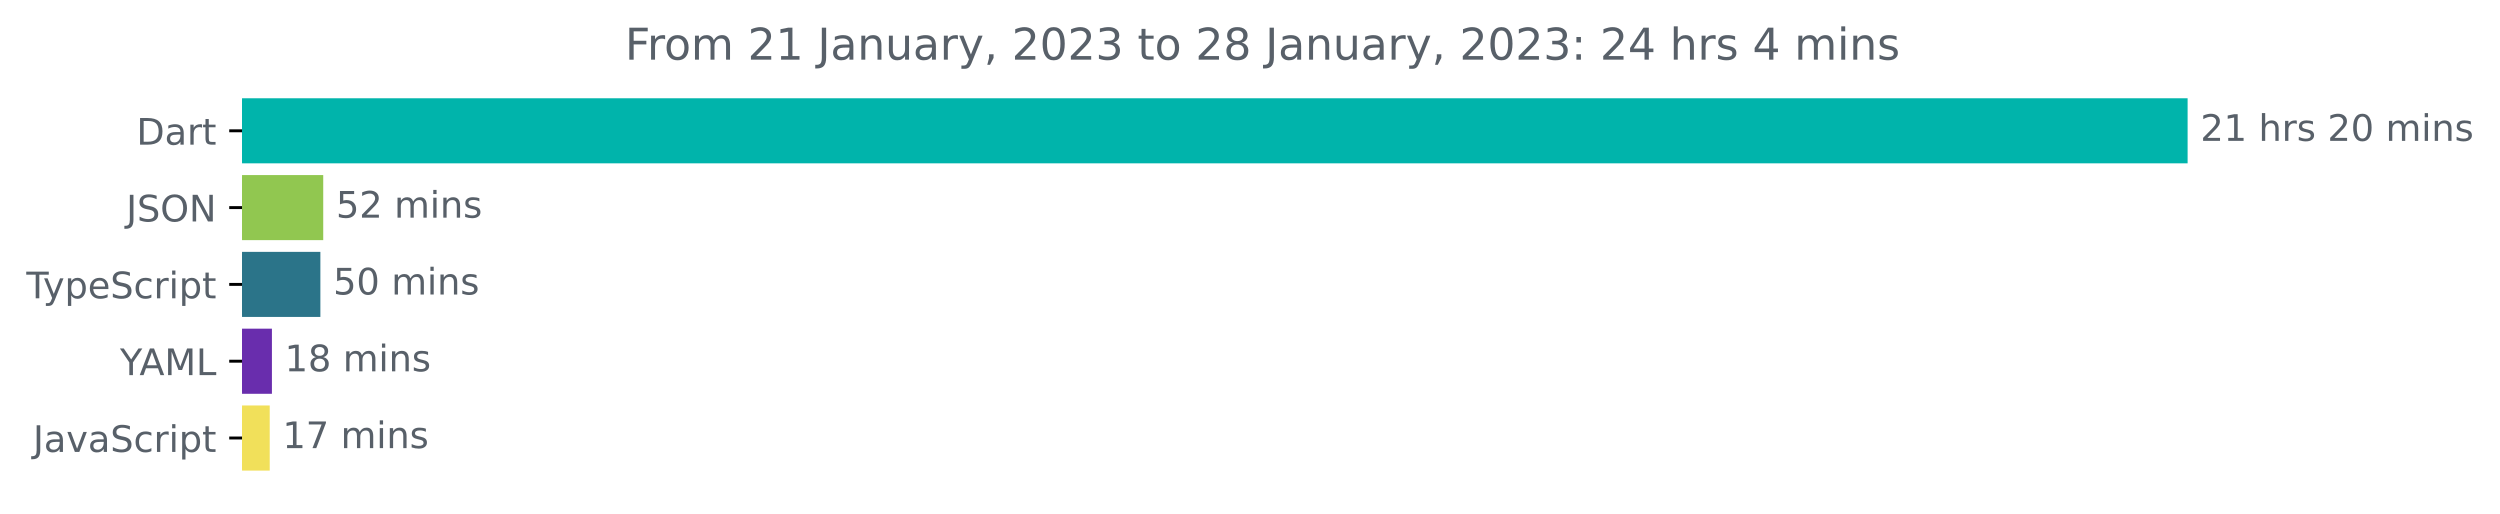
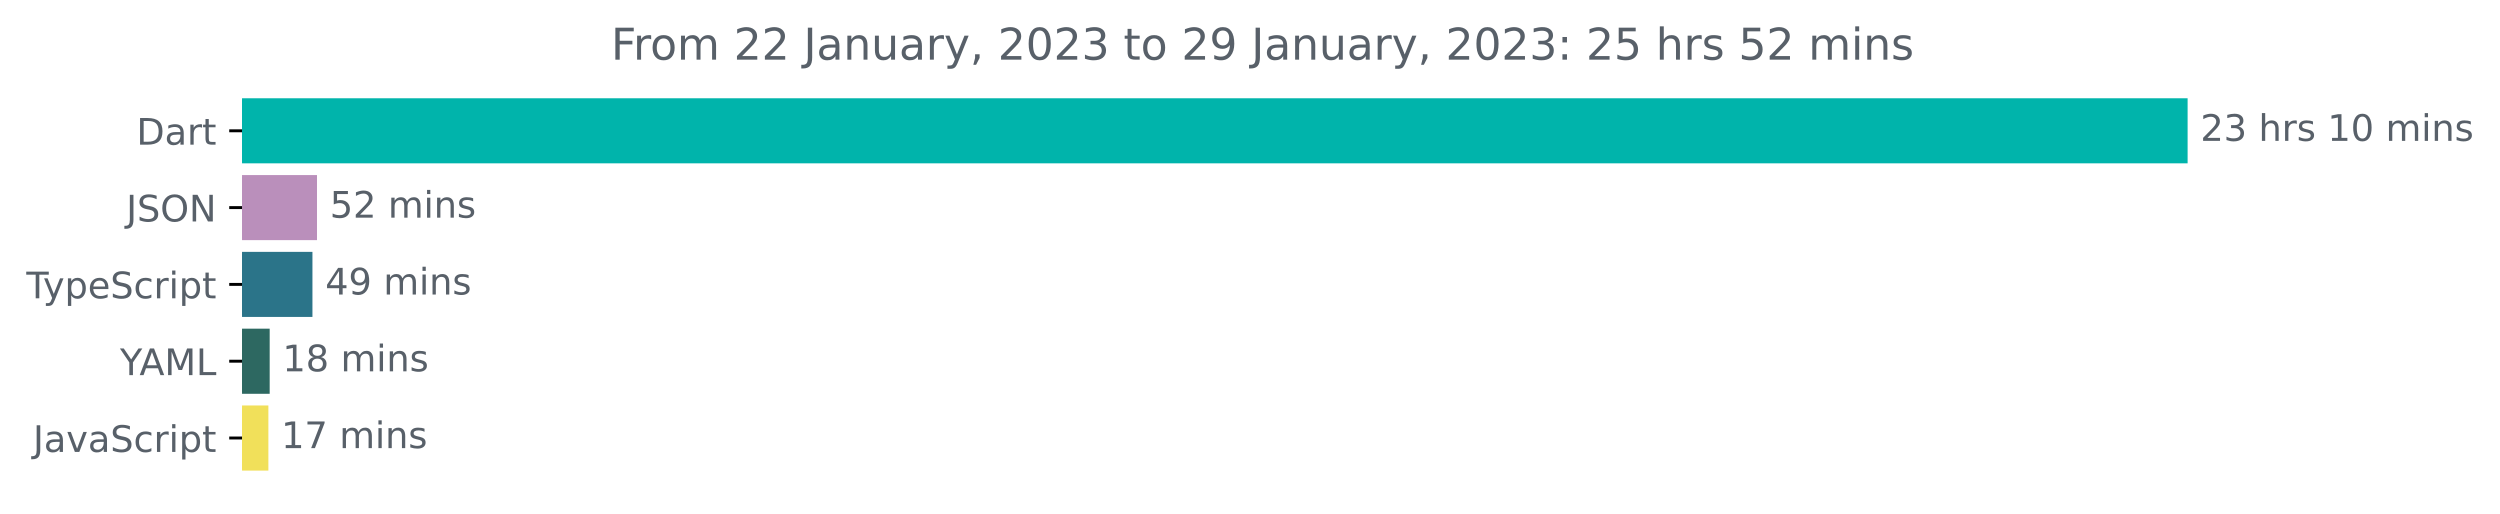
<svg xmlns="http://www.w3.org/2000/svg" xmlns:xlink="http://www.w3.org/1999/xlink" width="683.507pt" height="140.398pt" viewBox="0 0 683.507 140.398" version="1.1">
  <defs>
    <style type="text/css">*{stroke-linejoin: round; stroke-linecap: butt}</style>
  </defs>
  <g id="figure_1">
    <g id="patch_1">
      <path d="M -0 140.398  L 683.507 140.398  L 683.507 0  L -0 0  L -0 140.398  z " style="fill: none" />
    </g>
    <g id="axes_1">
      <g id="patch_2">
-         <path d="M 66.17 27.358  L 597.599 27.358  L 597.599 44.158  L 66.17 44.158  z " clip-path="url(#p9e23b7983f)" style="fill: #00b4ab; stroke: #00b4ab; stroke-linejoin: miter" />
+         <path d="M 66.17 27.358  L 597.599 27.358  L 597.599 44.158  L 66.17 44.158  z " clip-path="url(#pd76ebca065)" style="fill: #00b4ab; stroke: #00b4ab; stroke-linejoin: miter" />
      </g>
      <g id="patch_3">
-         <path d="M 66.17 48.358  L 87.871 48.358  L 87.871 65.158  L 66.17 65.158  z " clip-path="url(#p9e23b7983f)" style="fill: #91c750; stroke: #91c750; stroke-linejoin: miter" />
+         <path d="M 66.17 48.358  L 86.169 48.358  L 86.169 65.158  L 66.17 65.158  z " clip-path="url(#pd76ebca065)" style="fill: #ba8fbb; stroke: #ba8fbb; stroke-linejoin: miter" />
      </g>
      <g id="patch_4">
-         <path d="M 66.17 69.358  L 87.092 69.358  L 87.092 86.158  L 66.17 86.158  z " clip-path="url(#p9e23b7983f)" style="fill: #2b7489; stroke: #2b7489; stroke-linejoin: miter" />
+         <path d="M 66.17 69.358  L 84.923 69.358  L 84.923 86.158  L 66.17 86.158  z " clip-path="url(#pd76ebca065)" style="fill: #2b7489; stroke: #2b7489; stroke-linejoin: miter" />
      </g>
      <g id="patch_5">
-         <path d="M 66.17 90.358  L 73.844 90.358  L 73.844 107.158  L 66.17 107.158  z " clip-path="url(#p9e23b7983f)" style="fill: #692dad; stroke: #692dad; stroke-linejoin: miter" />
+         <path d="M 66.17 90.358  L 73.232 90.358  L 73.232 107.158  L 66.17 107.158  z " clip-path="url(#pd76ebca065)" style="fill: #2d6861; stroke: #2d6861; stroke-linejoin: miter" />
      </g>
      <g id="patch_6">
-         <path d="M 66.17 111.358  L 73.244 111.358  L 73.244 128.158  L 66.17 128.158  z " clip-path="url(#p9e23b7983f)" style="fill: #f1e05a; stroke: #f1e05a; stroke-linejoin: miter" />
+         <path d="M 66.17 111.358  L 72.876 111.358  L 72.876 128.158  L 66.17 128.158  z " clip-path="url(#pd76ebca065)" style="fill: #f1e05a; stroke: #f1e05a; stroke-linejoin: miter" />
      </g>
      <g id="matplotlib.axis_1" />
      <g id="matplotlib.axis_2">
        <g id="ytick_1">
          <g id="line2d_1">
            <defs>
-               <path id="m259f637921" d="M 0 0  L -3.5 0  " style="stroke: #000000; stroke-width: 0.8" />
+               <path id="m460912535d" d="M 0 0  L -3.5 0  " style="stroke: #000000; stroke-width: 0.8" />
            </defs>
            <g>
-               <use xlink:href="#m259f637921" x="66.17" y="35.758" style="stroke: #000000; stroke-width: 0.8" />
+               <use xlink:href="#m460912535d" x="66.17" y="35.758" style="stroke: #000000; stroke-width: 0.8" />
            </g>
          </g>
          <g id="text_1">
            <g style="fill: #586069" transform="translate(37.31094 39.55734)scale(0.1 -0.1)">
              <defs>
                <path id="DejaVuSans-44" d="M 1259 4147  L 1259 519  L 2022 519  Q 2988 519 3436 956  Q 3884 1394 3884 2338  Q 3884 3275 3436 3711  Q 2988 4147 2022 4147  L 1259 4147  z M 628 4666  L 1925 4666  Q 3281 4666 3915 4102  Q 4550 3538 4550 2338  Q 4550 1131 3912 565  Q 3275 0 1925 0  L 628 0  L 628 4666  z " transform="scale(0.015625)" />
                <path id="DejaVuSans-61" d="M 2194 1759  Q 1497 1759 1228 1600  Q 959 1441 959 1056  Q 959 750 1161 570  Q 1363 391 1709 391  Q 2188 391 2477 730  Q 2766 1069 2766 1631  L 2766 1759  L 2194 1759  z M 3341 1997  L 3341 0  L 2766 0  L 2766 531  Q 2569 213 2275 61  Q 1981 -91 1556 -91  Q 1019 -91 701 211  Q 384 513 384 1019  Q 384 1609 779 1909  Q 1175 2209 1959 2209  L 2766 2209  L 2766 2266  Q 2766 2663 2505 2880  Q 2244 3097 1772 3097  Q 1472 3097 1187 3025  Q 903 2953 641 2809  L 641 3341  Q 956 3463 1253 3523  Q 1550 3584 1831 3584  Q 2591 3584 2966 3190  Q 3341 2797 3341 1997  z " transform="scale(0.015625)" />
                <path id="DejaVuSans-72" d="M 2631 2963  Q 2534 3019 2420 3045  Q 2306 3072 2169 3072  Q 1681 3072 1420 2755  Q 1159 2438 1159 1844  L 1159 0  L 581 0  L 581 3500  L 1159 3500  L 1159 2956  Q 1341 3275 1631 3429  Q 1922 3584 2338 3584  Q 2397 3584 2469 3576  Q 2541 3569 2628 3553  L 2631 2963  z " transform="scale(0.015625)" />
                <path id="DejaVuSans-74" d="M 1172 4494  L 1172 3500  L 2356 3500  L 2356 3053  L 1172 3053  L 1172 1153  Q 1172 725 1289 603  Q 1406 481 1766 481  L 2356 481  L 2356 0  L 1766 0  Q 1100 0 847 248  Q 594 497 594 1153  L 594 3053  L 172 3053  L 172 3500  L 594 3500  L 594 4494  L 1172 4494  z " transform="scale(0.015625)" />
              </defs>
              <use xlink:href="#DejaVuSans-44" />
              <use xlink:href="#DejaVuSans-61" x="77.002" />
              <use xlink:href="#DejaVuSans-72" x="138.281" />
              <use xlink:href="#DejaVuSans-74" x="179.395" />
            </g>
          </g>
        </g>
        <g id="ytick_2">
          <g id="line2d_2">
            <g>
-               <use xlink:href="#m259f637921" x="66.17" y="56.758" style="stroke: #000000; stroke-width: 0.8" />
+               <use xlink:href="#m460912535d" x="66.17" y="56.758" style="stroke: #000000; stroke-width: 0.8" />
            </g>
          </g>
          <g id="text_2">
            <g style="fill: #586069" transform="translate(34.51875 60.55734)scale(0.1 -0.1)">
              <defs>
                <path id="DejaVuSans-4a" d="M 628 4666  L 1259 4666  L 1259 325  Q 1259 -519 939 -900  Q 619 -1281 -91 -1281  L -331 -1281  L -331 -750  L -134 -750  Q 284 -750 456 -515  Q 628 -281 628 325  L 628 4666  z " transform="scale(0.015625)" />
                <path id="DejaVuSans-53" d="M 3425 4513  L 3425 3897  Q 3066 4069 2747 4153  Q 2428 4238 2131 4238  Q 1616 4238 1336 4038  Q 1056 3838 1056 3469  Q 1056 3159 1242 3001  Q 1428 2844 1947 2747  L 2328 2669  Q 3034 2534 3370 2195  Q 3706 1856 3706 1288  Q 3706 609 3251 259  Q 2797 -91 1919 -91  Q 1588 -91 1214 -16  Q 841 59 441 206  L 441 856  Q 825 641 1194 531  Q 1563 422 1919 422  Q 2459 422 2753 634  Q 3047 847 3047 1241  Q 3047 1584 2836 1778  Q 2625 1972 2144 2069  L 1759 2144  Q 1053 2284 737 2584  Q 422 2884 422 3419  Q 422 4038 858 4394  Q 1294 4750 2059 4750  Q 2388 4750 2728 4690  Q 3069 4631 3425 4513  z " transform="scale(0.015625)" />
                <path id="DejaVuSans-4f" d="M 2522 4238  Q 1834 4238 1429 3725  Q 1025 3213 1025 2328  Q 1025 1447 1429 934  Q 1834 422 2522 422  Q 3209 422 3611 934  Q 4013 1447 4013 2328  Q 4013 3213 3611 3725  Q 3209 4238 2522 4238  z M 2522 4750  Q 3503 4750 4090 4092  Q 4678 3434 4678 2328  Q 4678 1225 4090 567  Q 3503 -91 2522 -91  Q 1538 -91 948 565  Q 359 1222 359 2328  Q 359 3434 948 4092  Q 1538 4750 2522 4750  z " transform="scale(0.015625)" />
                <path id="DejaVuSans-4e" d="M 628 4666  L 1478 4666  L 3547 763  L 3547 4666  L 4159 4666  L 4159 0  L 3309 0  L 1241 3903  L 1241 0  L 628 0  L 628 4666  z " transform="scale(0.015625)" />
              </defs>
              <use xlink:href="#DejaVuSans-4a" />
              <use xlink:href="#DejaVuSans-53" x="29.492" />
              <use xlink:href="#DejaVuSans-4f" x="92.969" />
              <use xlink:href="#DejaVuSans-4e" x="171.68" />
            </g>
          </g>
        </g>
        <g id="ytick_3">
          <g id="line2d_3">
            <g>
-               <use xlink:href="#m259f637921" x="66.17" y="77.758" style="stroke: #000000; stroke-width: 0.8" />
+               <use xlink:href="#m460912535d" x="66.17" y="77.758" style="stroke: #000000; stroke-width: 0.8" />
            </g>
          </g>
          <g id="text_3">
            <g style="fill: #586069" transform="translate(7.2 81.55734)scale(0.1 -0.1)">
              <defs>
                <path id="DejaVuSans-54" d="M -19 4666  L 3928 4666  L 3928 4134  L 2272 4134  L 2272 0  L 1638 0  L 1638 4134  L -19 4134  L -19 4666  z " transform="scale(0.015625)" />
                <path id="DejaVuSans-79" d="M 2059 -325  Q 1816 -950 1584 -1140  Q 1353 -1331 966 -1331  L 506 -1331  L 506 -850  L 844 -850  Q 1081 -850 1212 -737  Q 1344 -625 1503 -206  L 1606 56  L 191 3500  L 800 3500  L 1894 763  L 2988 3500  L 3597 3500  L 2059 -325  z " transform="scale(0.015625)" />
                <path id="DejaVuSans-70" d="M 1159 525  L 1159 -1331  L 581 -1331  L 581 3500  L 1159 3500  L 1159 2969  Q 1341 3281 1617 3432  Q 1894 3584 2278 3584  Q 2916 3584 3314 3078  Q 3713 2572 3713 1747  Q 3713 922 3314 415  Q 2916 -91 2278 -91  Q 1894 -91 1617 61  Q 1341 213 1159 525  z M 3116 1747  Q 3116 2381 2855 2742  Q 2594 3103 2138 3103  Q 1681 3103 1420 2742  Q 1159 2381 1159 1747  Q 1159 1113 1420 752  Q 1681 391 2138 391  Q 2594 391 2855 752  Q 3116 1113 3116 1747  z " transform="scale(0.015625)" />
                <path id="DejaVuSans-65" d="M 3597 1894  L 3597 1613  L 953 1613  Q 991 1019 1311 708  Q 1631 397 2203 397  Q 2534 397 2845 478  Q 3156 559 3463 722  L 3463 178  Q 3153 47 2828 -22  Q 2503 -91 2169 -91  Q 1331 -91 842 396  Q 353 884 353 1716  Q 353 2575 817 3079  Q 1281 3584 2069 3584  Q 2775 3584 3186 3129  Q 3597 2675 3597 1894  z M 3022 2063  Q 3016 2534 2758 2815  Q 2500 3097 2075 3097  Q 1594 3097 1305 2825  Q 1016 2553 972 2059  L 3022 2063  z " transform="scale(0.015625)" />
                <path id="DejaVuSans-63" d="M 3122 3366  L 3122 2828  Q 2878 2963 2633 3030  Q 2388 3097 2138 3097  Q 1578 3097 1268 2742  Q 959 2388 959 1747  Q 959 1106 1268 751  Q 1578 397 2138 397  Q 2388 397 2633 464  Q 2878 531 3122 666  L 3122 134  Q 2881 22 2623 -34  Q 2366 -91 2075 -91  Q 1284 -91 818 406  Q 353 903 353 1747  Q 353 2603 823 3093  Q 1294 3584 2113 3584  Q 2378 3584 2631 3529  Q 2884 3475 3122 3366  z " transform="scale(0.015625)" />
                <path id="DejaVuSans-69" d="M 603 3500  L 1178 3500  L 1178 0  L 603 0  L 603 3500  z M 603 4863  L 1178 4863  L 1178 4134  L 603 4134  L 603 4863  z " transform="scale(0.015625)" />
              </defs>
              <use xlink:href="#DejaVuSans-54" />
              <use xlink:href="#DejaVuSans-79" x="45.459" />
              <use xlink:href="#DejaVuSans-70" x="104.639" />
              <use xlink:href="#DejaVuSans-65" x="168.115" />
              <use xlink:href="#DejaVuSans-53" x="229.639" />
              <use xlink:href="#DejaVuSans-63" x="293.115" />
              <use xlink:href="#DejaVuSans-72" x="348.096" />
              <use xlink:href="#DejaVuSans-69" x="389.209" />
              <use xlink:href="#DejaVuSans-70" x="416.992" />
              <use xlink:href="#DejaVuSans-74" x="480.469" />
            </g>
          </g>
        </g>
        <g id="ytick_4">
          <g id="line2d_4">
            <g>
-               <use xlink:href="#m259f637921" x="66.17" y="98.758" style="stroke: #000000; stroke-width: 0.8" />
+               <use xlink:href="#m460912535d" x="66.17" y="98.758" style="stroke: #000000; stroke-width: 0.8" />
            </g>
          </g>
          <g id="text_4">
            <g style="fill: #586069" transform="translate(32.79688 102.5573)scale(0.1 -0.1)">
              <defs>
                <path id="DejaVuSans-59" d="M -13 4666  L 666 4666  L 1959 2747  L 3244 4666  L 3922 4666  L 2272 2222  L 2272 0  L 1638 0  L 1638 2222  L -13 4666  z " transform="scale(0.015625)" />
                <path id="DejaVuSans-41" d="M 2188 4044  L 1331 1722  L 3047 1722  L 2188 4044  z M 1831 4666  L 2547 4666  L 4325 0  L 3669 0  L 3244 1197  L 1141 1197  L 716 0  L 50 0  L 1831 4666  z " transform="scale(0.015625)" />
                <path id="DejaVuSans-4d" d="M 628 4666  L 1569 4666  L 2759 1491  L 3956 4666  L 4897 4666  L 4897 0  L 4281 0  L 4281 4097  L 3078 897  L 2444 897  L 1241 4097  L 1241 0  L 628 0  L 628 4666  z " transform="scale(0.015625)" />
                <path id="DejaVuSans-4c" d="M 628 4666  L 1259 4666  L 1259 531  L 3531 531  L 3531 0  L 628 0  L 628 4666  z " transform="scale(0.015625)" />
              </defs>
              <use xlink:href="#DejaVuSans-59" />
              <use xlink:href="#DejaVuSans-41" x="53.334" />
              <use xlink:href="#DejaVuSans-4d" x="121.742" />
              <use xlink:href="#DejaVuSans-4c" x="208.021" />
            </g>
          </g>
        </g>
        <g id="ytick_5">
          <g id="line2d_5">
            <g>
-               <use xlink:href="#m259f637921" x="66.17" y="119.758" style="stroke: #000000; stroke-width: 0.8" />
+               <use xlink:href="#m460912535d" x="66.17" y="119.758" style="stroke: #000000; stroke-width: 0.8" />
            </g>
          </g>
          <g id="text_5">
            <g style="fill: #586069" transform="translate(9.040625 123.5573)scale(0.1 -0.1)">
              <defs>
                <path id="DejaVuSans-76" d="M 191 3500  L 800 3500  L 1894 563  L 2988 3500  L 3597 3500  L 2284 0  L 1503 0  L 191 3500  z " transform="scale(0.015625)" />
              </defs>
              <use xlink:href="#DejaVuSans-4a" />
              <use xlink:href="#DejaVuSans-61" x="29.492" />
              <use xlink:href="#DejaVuSans-76" x="90.771" />
              <use xlink:href="#DejaVuSans-61" x="149.951" />
              <use xlink:href="#DejaVuSans-53" x="211.23" />
              <use xlink:href="#DejaVuSans-63" x="274.707" />
              <use xlink:href="#DejaVuSans-72" x="329.688" />
              <use xlink:href="#DejaVuSans-69" x="370.801" />
              <use xlink:href="#DejaVuSans-70" x="398.584" />
              <use xlink:href="#DejaVuSans-74" x="462.061" />
            </g>
          </g>
        </g>
      </g>
      <g id="text_6">
        <g style="fill: #586069" transform="translate(601.5989 38.5175)scale(0.1 -0.1)">
          <defs>
            <path id="DejaVuSans-32" d="M 1228 531  L 3431 531  L 3431 0  L 469 0  L 469 531  Q 828 903 1448 1529  Q 2069 2156 2228 2338  Q 2531 2678 2651 2914  Q 2772 3150 2772 3378  Q 2772 3750 2511 3984  Q 2250 4219 1831 4219  Q 1534 4219 1204 4116  Q 875 4013 500 3803  L 500 4441  Q 881 4594 1212 4672  Q 1544 4750 1819 4750  Q 2544 4750 2975 4387  Q 3406 4025 3406 3419  Q 3406 3131 3298 2873  Q 3191 2616 2906 2266  Q 2828 2175 2409 1742  Q 1991 1309 1228 531  z " transform="scale(0.015625)" />
-             <path id="DejaVuSans-31" d="M 794 531  L 1825 531  L 1825 4091  L 703 3866  L 703 4441  L 1819 4666  L 2450 4666  L 2450 531  L 3481 531  L 3481 0  L 794 0  L 794 531  z " transform="scale(0.015625)" />
+             <path id="DejaVuSans-33" d="M 2597 2516  Q 3050 2419 3304 2112  Q 3559 1806 3559 1356  Q 3559 666 3084 287  Q 2609 -91 1734 -91  Q 1441 -91 1130 -33  Q 819 25 488 141  L 488 750  Q 750 597 1062 519  Q 1375 441 1716 441  Q 2309 441 2620 675  Q 2931 909 2931 1356  Q 2931 1769 2642 2001  Q 2353 2234 1838 2234  L 1294 2234  L 1294 2753  L 1863 2753  Q 2328 2753 2575 2939  Q 2822 3125 2822 3475  Q 2822 3834 2567 4026  Q 2313 4219 1838 4219  Q 1578 4219 1281 4162  Q 984 4106 628 3988  L 628 4550  Q 988 4650 1302 4700  Q 1616 4750 1894 4750  Q 2613 4750 3031 4423  Q 3450 4097 3450 3541  Q 3450 3153 3228 2886  Q 3006 2619 2597 2516  z " transform="scale(0.015625)" />
            <path id="DejaVuSans-20" transform="scale(0.015625)" />
            <path id="DejaVuSans-68" d="M 3513 2113  L 3513 0  L 2938 0  L 2938 2094  Q 2938 2591 2744 2837  Q 2550 3084 2163 3084  Q 1697 3084 1428 2787  Q 1159 2491 1159 1978  L 1159 0  L 581 0  L 581 4863  L 1159 4863  L 1159 2956  Q 1366 3272 1645 3428  Q 1925 3584 2291 3584  Q 2894 3584 3203 3211  Q 3513 2838 3513 2113  z " transform="scale(0.015625)" />
            <path id="DejaVuSans-73" d="M 2834 3397  L 2834 2853  Q 2591 2978 2328 3040  Q 2066 3103 1784 3103  Q 1356 3103 1142 2972  Q 928 2841 928 2578  Q 928 2378 1081 2264  Q 1234 2150 1697 2047  L 1894 2003  Q 2506 1872 2764 1633  Q 3022 1394 3022 966  Q 3022 478 2636 193  Q 2250 -91 1575 -91  Q 1294 -91 989 -36  Q 684 19 347 128  L 347 722  Q 666 556 975 473  Q 1284 391 1588 391  Q 1994 391 2212 530  Q 2431 669 2431 922  Q 2431 1156 2273 1281  Q 2116 1406 1581 1522  L 1381 1569  Q 847 1681 609 1914  Q 372 2147 372 2553  Q 372 3047 722 3315  Q 1072 3584 1716 3584  Q 2034 3584 2315 3537  Q 2597 3491 2834 3397  z " transform="scale(0.015625)" />
+             <path id="DejaVuSans-31" d="M 794 531  L 1825 531  L 1825 4091  L 703 3866  L 703 4441  L 1819 4666  L 2450 4666  L 2450 531  L 3481 531  L 3481 0  L 794 0  L 794 531  z " transform="scale(0.015625)" />
            <path id="DejaVuSans-30" d="M 2034 4250  Q 1547 4250 1301 3770  Q 1056 3291 1056 2328  Q 1056 1369 1301 889  Q 1547 409 2034 409  Q 2525 409 2770 889  Q 3016 1369 3016 2328  Q 3016 3291 2770 3770  Q 2525 4250 2034 4250  z M 2034 4750  Q 2819 4750 3233 4129  Q 3647 3509 3647 2328  Q 3647 1150 3233 529  Q 2819 -91 2034 -91  Q 1250 -91 836 529  Q 422 1150 422 2328  Q 422 3509 836 4129  Q 1250 4750 2034 4750  z " transform="scale(0.015625)" />
            <path id="DejaVuSans-6d" d="M 3328 2828  Q 3544 3216 3844 3400  Q 4144 3584 4550 3584  Q 5097 3584 5394 3201  Q 5691 2819 5691 2113  L 5691 0  L 5113 0  L 5113 2094  Q 5113 2597 4934 2840  Q 4756 3084 4391 3084  Q 3944 3084 3684 2787  Q 3425 2491 3425 1978  L 3425 0  L 2847 0  L 2847 2094  Q 2847 2600 2669 2842  Q 2491 3084 2119 3084  Q 1678 3084 1418 2786  Q 1159 2488 1159 1978  L 1159 0  L 581 0  L 581 3500  L 1159 3500  L 1159 2956  Q 1356 3278 1631 3431  Q 1906 3584 2284 3584  Q 2666 3584 2933 3390  Q 3200 3197 3328 2828  z " transform="scale(0.015625)" />
            <path id="DejaVuSans-6e" d="M 3513 2113  L 3513 0  L 2938 0  L 2938 2094  Q 2938 2591 2744 2837  Q 2550 3084 2163 3084  Q 1697 3084 1428 2787  Q 1159 2491 1159 1978  L 1159 0  L 581 0  L 581 3500  L 1159 3500  L 1159 2956  Q 1366 3272 1645 3428  Q 1925 3584 2291 3584  Q 2894 3584 3203 3211  Q 3513 2838 3513 2113  z " transform="scale(0.015625)" />
          </defs>
          <use xlink:href="#DejaVuSans-32" />
-           <use xlink:href="#DejaVuSans-31" x="63.623" />
+           <use xlink:href="#DejaVuSans-33" x="63.623" />
          <use xlink:href="#DejaVuSans-20" x="127.246" />
          <use xlink:href="#DejaVuSans-68" x="159.033" />
          <use xlink:href="#DejaVuSans-72" x="222.412" />
          <use xlink:href="#DejaVuSans-73" x="263.525" />
          <use xlink:href="#DejaVuSans-20" x="315.625" />
-           <use xlink:href="#DejaVuSans-32" x="347.412" />
+           <use xlink:href="#DejaVuSans-31" x="347.412" />
          <use xlink:href="#DejaVuSans-30" x="411.035" />
          <use xlink:href="#DejaVuSans-20" x="474.658" />
          <use xlink:href="#DejaVuSans-6d" x="506.445" />
          <use xlink:href="#DejaVuSans-69" x="603.857" />
          <use xlink:href="#DejaVuSans-6e" x="631.641" />
          <use xlink:href="#DejaVuSans-73" x="695.02" />
        </g>
      </g>
      <g id="text_7">
-         <g style="fill: #586069" transform="translate(91.87106 59.5175)scale(0.1 -0.1)">
+         <g style="fill: #586069" transform="translate(90.16935 59.5175)scale(0.1 -0.1)">
          <defs>
            <path id="DejaVuSans-35" d="M 691 4666  L 3169 4666  L 3169 4134  L 1269 4134  L 1269 2991  Q 1406 3038 1543 3061  Q 1681 3084 1819 3084  Q 2600 3084 3056 2656  Q 3513 2228 3513 1497  Q 3513 744 3044 326  Q 2575 -91 1722 -91  Q 1428 -91 1123 -41  Q 819 9 494 109  L 494 744  Q 775 591 1075 516  Q 1375 441 1709 441  Q 2250 441 2565 725  Q 2881 1009 2881 1497  Q 2881 1984 2565 2268  Q 2250 2553 1709 2553  Q 1456 2553 1204 2497  Q 953 2441 691 2322  L 691 4666  z " transform="scale(0.015625)" />
          </defs>
          <use xlink:href="#DejaVuSans-35" />
          <use xlink:href="#DejaVuSans-32" x="63.623" />
          <use xlink:href="#DejaVuSans-20" x="127.246" />
          <use xlink:href="#DejaVuSans-6d" x="159.033" />
          <use xlink:href="#DejaVuSans-69" x="256.445" />
          <use xlink:href="#DejaVuSans-6e" x="284.229" />
          <use xlink:href="#DejaVuSans-73" x="347.607" />
        </g>
      </g>
      <g id="text_8">
-         <g style="fill: #586069" transform="translate(91.09175 80.5175)scale(0.1 -0.1)">
-           <use xlink:href="#DejaVuSans-35" />
-           <use xlink:href="#DejaVuSans-30" x="63.623" />
+         <g style="fill: #586069" transform="translate(88.92312 80.5175)scale(0.1 -0.1)">
+           <defs>
+             <path id="DejaVuSans-34" d="M 2419 4116  L 825 1625  L 2419 1625  L 2419 4116  z M 2253 4666  L 3047 4666  L 3047 1625  L 3713 1625  L 3713 1100  L 3047 1100  L 3047 0  L 2419 0  L 2419 1100  L 313 1100  L 313 1709  L 2253 4666  z " transform="scale(0.015625)" />
+             <path id="DejaVuSans-39" d="M 703 97  L 703 672  Q 941 559 1184 500  Q 1428 441 1663 441  Q 2288 441 2617 861  Q 2947 1281 2994 2138  Q 2813 1869 2534 1725  Q 2256 1581 1919 1581  Q 1219 1581 811 2004  Q 403 2428 403 3163  Q 403 3881 828 4315  Q 1253 4750 1959 4750  Q 2769 4750 3195 4129  Q 3622 3509 3622 2328  Q 3622 1225 3098 567  Q 2575 -91 1691 -91  Q 1453 -91 1209 -44  Q 966 3 703 97  z M 1959 2075  Q 2384 2075 2632 2365  Q 2881 2656 2881 3163  Q 2881 3666 2632 3958  Q 2384 4250 1959 4250  Q 1534 4250 1286 3958  Q 1038 3666 1038 3163  Q 1038 2656 1286 2365  Q 1534 2075 1959 2075  z " transform="scale(0.015625)" />
+           </defs>
+           <use xlink:href="#DejaVuSans-34" />
+           <use xlink:href="#DejaVuSans-39" x="63.623" />
          <use xlink:href="#DejaVuSans-20" x="127.246" />
          <use xlink:href="#DejaVuSans-6d" x="159.033" />
          <use xlink:href="#DejaVuSans-69" x="256.445" />
          <use xlink:href="#DejaVuSans-6e" x="284.229" />
          <use xlink:href="#DejaVuSans-73" x="347.607" />
        </g>
      </g>
      <g id="text_9">
-         <g style="fill: #586069" transform="translate(77.84351 101.5175)scale(0.1 -0.1)">
+         <g style="fill: #586069" transform="translate(77.23229 101.5175)scale(0.1 -0.1)">
          <defs>
            <path id="DejaVuSans-38" d="M 2034 2216  Q 1584 2216 1326 1975  Q 1069 1734 1069 1313  Q 1069 891 1326 650  Q 1584 409 2034 409  Q 2484 409 2743 651  Q 3003 894 3003 1313  Q 3003 1734 2745 1975  Q 2488 2216 2034 2216  z M 1403 2484  Q 997 2584 770 2862  Q 544 3141 544 3541  Q 544 4100 942 4425  Q 1341 4750 2034 4750  Q 2731 4750 3128 4425  Q 3525 4100 3525 3541  Q 3525 3141 3298 2862  Q 3072 2584 2669 2484  Q 3125 2378 3379 2068  Q 3634 1759 3634 1313  Q 3634 634 3220 271  Q 2806 -91 2034 -91  Q 1263 -91 848 271  Q 434 634 434 1313  Q 434 1759 690 2068  Q 947 2378 1403 2484  z M 1172 3481  Q 1172 3119 1398 2916  Q 1625 2713 2034 2713  Q 2441 2713 2670 2916  Q 2900 3119 2900 3481  Q 2900 3844 2670 4047  Q 2441 4250 2034 4250  Q 1625 4250 1398 4047  Q 1172 3844 1172 3481  z " transform="scale(0.015625)" />
          </defs>
          <use xlink:href="#DejaVuSans-31" />
          <use xlink:href="#DejaVuSans-38" x="63.623" />
          <use xlink:href="#DejaVuSans-20" x="127.246" />
          <use xlink:href="#DejaVuSans-6d" x="159.033" />
          <use xlink:href="#DejaVuSans-69" x="256.445" />
          <use xlink:href="#DejaVuSans-6e" x="284.229" />
          <use xlink:href="#DejaVuSans-73" x="347.607" />
        </g>
      </g>
      <g id="text_10">
-         <g style="fill: #586069" transform="translate(77.24404 122.5175)scale(0.1 -0.1)">
+         <g style="fill: #586069" transform="translate(76.87622 122.5175)scale(0.1 -0.1)">
          <defs>
            <path id="DejaVuSans-37" d="M 525 4666  L 3525 4666  L 3525 4397  L 1831 0  L 1172 0  L 2766 4134  L 525 4134  L 525 4666  z " transform="scale(0.015625)" />
          </defs>
          <use xlink:href="#DejaVuSans-31" />
          <use xlink:href="#DejaVuSans-37" x="63.623" />
          <use xlink:href="#DejaVuSans-20" x="127.246" />
          <use xlink:href="#DejaVuSans-6d" x="159.033" />
          <use xlink:href="#DejaVuSans-69" x="256.445" />
          <use xlink:href="#DejaVuSans-6e" x="284.229" />
          <use xlink:href="#DejaVuSans-73" x="347.607" />
        </g>
      </g>
      <g id="text_11">
-         <g style="fill: #586069" transform="translate(170.8834 16.31812)scale(0.12 -0.12)">
+         <g style="fill: #586069" transform="translate(167.0659 16.31812)scale(0.12 -0.12)">
          <defs>
            <path id="DejaVuSans-46" d="M 628 4666  L 3309 4666  L 3309 4134  L 1259 4134  L 1259 2759  L 3109 2759  L 3109 2228  L 1259 2228  L 1259 0  L 628 0  L 628 4666  z " transform="scale(0.015625)" />
            <path id="DejaVuSans-6f" d="M 1959 3097  Q 1497 3097 1228 2736  Q 959 2375 959 1747  Q 959 1119 1226 758  Q 1494 397 1959 397  Q 2419 397 2687 759  Q 2956 1122 2956 1747  Q 2956 2369 2687 2733  Q 2419 3097 1959 3097  z M 1959 3584  Q 2709 3584 3137 3096  Q 3566 2609 3566 1747  Q 3566 888 3137 398  Q 2709 -91 1959 -91  Q 1206 -91 779 398  Q 353 888 353 1747  Q 353 2609 779 3096  Q 1206 3584 1959 3584  z " transform="scale(0.015625)" />
            <path id="DejaVuSans-75" d="M 544 1381  L 544 3500  L 1119 3500  L 1119 1403  Q 1119 906 1312 657  Q 1506 409 1894 409  Q 2359 409 2629 706  Q 2900 1003 2900 1516  L 2900 3500  L 3475 3500  L 3475 0  L 2900 0  L 2900 538  Q 2691 219 2414 64  Q 2138 -91 1772 -91  Q 1169 -91 856 284  Q 544 659 544 1381  z M 1991 3584  L 1991 3584  z " transform="scale(0.015625)" />
            <path id="DejaVuSans-2c" d="M 750 794  L 1409 794  L 1409 256  L 897 -744  L 494 -744  L 750 256  L 750 794  z " transform="scale(0.015625)" />
-             <path id="DejaVuSans-33" d="M 2597 2516  Q 3050 2419 3304 2112  Q 3559 1806 3559 1356  Q 3559 666 3084 287  Q 2609 -91 1734 -91  Q 1441 -91 1130 -33  Q 819 25 488 141  L 488 750  Q 750 597 1062 519  Q 1375 441 1716 441  Q 2309 441 2620 675  Q 2931 909 2931 1356  Q 2931 1769 2642 2001  Q 2353 2234 1838 2234  L 1294 2234  L 1294 2753  L 1863 2753  Q 2328 2753 2575 2939  Q 2822 3125 2822 3475  Q 2822 3834 2567 4026  Q 2313 4219 1838 4219  Q 1578 4219 1281 4162  Q 984 4106 628 3988  L 628 4550  Q 988 4650 1302 4700  Q 1616 4750 1894 4750  Q 2613 4750 3031 4423  Q 3450 4097 3450 3541  Q 3450 3153 3228 2886  Q 3006 2619 2597 2516  z " transform="scale(0.015625)" />
            <path id="DejaVuSans-3a" d="M 750 794  L 1409 794  L 1409 0  L 750 0  L 750 794  z M 750 3309  L 1409 3309  L 1409 2516  L 750 2516  L 750 3309  z " transform="scale(0.015625)" />
-             <path id="DejaVuSans-34" d="M 2419 4116  L 825 1625  L 2419 1625  L 2419 4116  z M 2253 4666  L 3047 4666  L 3047 1625  L 3713 1625  L 3713 1100  L 3047 1100  L 3047 0  L 2419 0  L 2419 1100  L 313 1100  L 313 1709  L 2253 4666  z " transform="scale(0.015625)" />
          </defs>
          <use xlink:href="#DejaVuSans-46" />
          <use xlink:href="#DejaVuSans-72" x="50.27" />
          <use xlink:href="#DejaVuSans-6f" x="89.133" />
          <use xlink:href="#DejaVuSans-6d" x="150.314" />
          <use xlink:href="#DejaVuSans-20" x="247.727" />
          <use xlink:href="#DejaVuSans-32" x="279.514" />
-           <use xlink:href="#DejaVuSans-31" x="343.137" />
+           <use xlink:href="#DejaVuSans-32" x="343.137" />
          <use xlink:href="#DejaVuSans-20" x="406.76" />
          <use xlink:href="#DejaVuSans-4a" x="438.547" />
          <use xlink:href="#DejaVuSans-61" x="468.039" />
          <use xlink:href="#DejaVuSans-6e" x="529.318" />
          <use xlink:href="#DejaVuSans-75" x="592.697" />
          <use xlink:href="#DejaVuSans-61" x="656.076" />
          <use xlink:href="#DejaVuSans-72" x="717.355" />
          <use xlink:href="#DejaVuSans-79" x="758.469" />
          <use xlink:href="#DejaVuSans-2c" x="817.648" />
          <use xlink:href="#DejaVuSans-20" x="849.436" />
          <use xlink:href="#DejaVuSans-32" x="881.223" />
          <use xlink:href="#DejaVuSans-30" x="944.846" />
          <use xlink:href="#DejaVuSans-32" x="1008.469" />
          <use xlink:href="#DejaVuSans-33" x="1072.092" />
          <use xlink:href="#DejaVuSans-20" x="1135.715" />
          <use xlink:href="#DejaVuSans-74" x="1167.502" />
          <use xlink:href="#DejaVuSans-6f" x="1206.711" />
          <use xlink:href="#DejaVuSans-20" x="1267.893" />
          <use xlink:href="#DejaVuSans-32" x="1299.68" />
-           <use xlink:href="#DejaVuSans-38" x="1363.303" />
+           <use xlink:href="#DejaVuSans-39" x="1363.303" />
          <use xlink:href="#DejaVuSans-20" x="1426.926" />
          <use xlink:href="#DejaVuSans-4a" x="1458.713" />
          <use xlink:href="#DejaVuSans-61" x="1488.205" />
          <use xlink:href="#DejaVuSans-6e" x="1549.484" />
          <use xlink:href="#DejaVuSans-75" x="1612.863" />
          <use xlink:href="#DejaVuSans-61" x="1676.242" />
          <use xlink:href="#DejaVuSans-72" x="1737.521" />
          <use xlink:href="#DejaVuSans-79" x="1778.635" />
          <use xlink:href="#DejaVuSans-2c" x="1837.814" />
          <use xlink:href="#DejaVuSans-20" x="1869.602" />
          <use xlink:href="#DejaVuSans-32" x="1901.389" />
          <use xlink:href="#DejaVuSans-30" x="1965.012" />
          <use xlink:href="#DejaVuSans-32" x="2028.635" />
          <use xlink:href="#DejaVuSans-33" x="2092.258" />
          <use xlink:href="#DejaVuSans-3a" x="2155.881" />
          <use xlink:href="#DejaVuSans-20" x="2189.572" />
          <use xlink:href="#DejaVuSans-32" x="2221.359" />
-           <use xlink:href="#DejaVuSans-34" x="2284.982" />
+           <use xlink:href="#DejaVuSans-35" x="2284.982" />
          <use xlink:href="#DejaVuSans-20" x="2348.605" />
          <use xlink:href="#DejaVuSans-68" x="2380.393" />
          <use xlink:href="#DejaVuSans-72" x="2443.771" />
          <use xlink:href="#DejaVuSans-73" x="2484.885" />
          <use xlink:href="#DejaVuSans-20" x="2536.984" />
-           <use xlink:href="#DejaVuSans-34" x="2568.771" />
-           <use xlink:href="#DejaVuSans-20" x="2632.395" />
-           <use xlink:href="#DejaVuSans-6d" x="2664.182" />
-           <use xlink:href="#DejaVuSans-69" x="2761.594" />
-           <use xlink:href="#DejaVuSans-6e" x="2789.377" />
-           <use xlink:href="#DejaVuSans-73" x="2852.756" />
+           <use xlink:href="#DejaVuSans-35" x="2568.771" />
+           <use xlink:href="#DejaVuSans-32" x="2632.395" />
+           <use xlink:href="#DejaVuSans-20" x="2696.018" />
+           <use xlink:href="#DejaVuSans-6d" x="2727.805" />
+           <use xlink:href="#DejaVuSans-69" x="2825.217" />
+           <use xlink:href="#DejaVuSans-6e" x="2853" />
+           <use xlink:href="#DejaVuSans-73" x="2916.379" />
        </g>
      </g>
    </g>
  </g>
  <defs>
-     <clipPath id="p9e23b7983f">
+     <clipPath id="pd76ebca065">
      <rect x="66.17" y="22.318" width="558" height="110.88" />
    </clipPath>
  </defs>
</svg>
